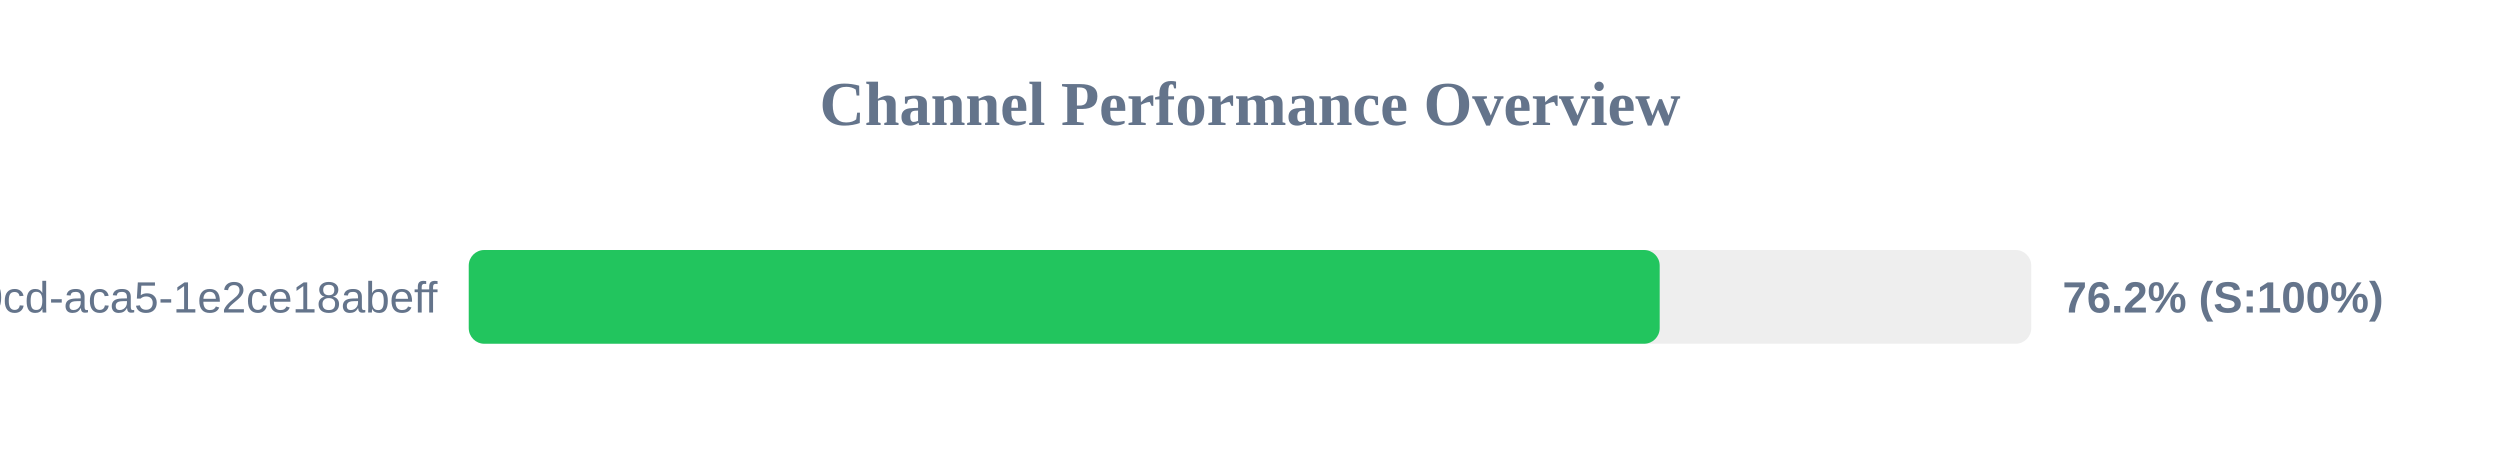
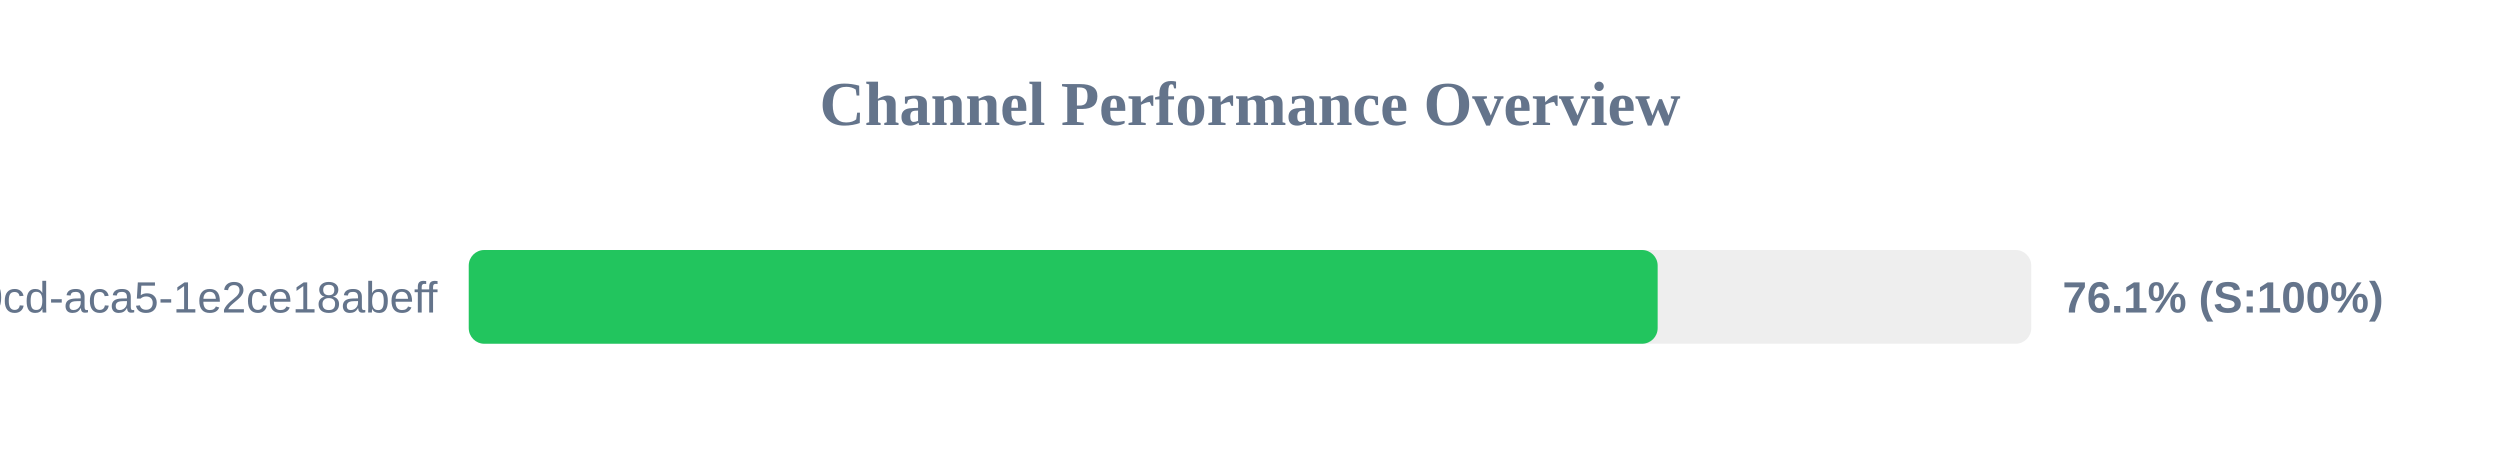
<svg xmlns="http://www.w3.org/2000/svg" width="800" height="150" version="1.1">
  <style>
        .row { font: 14px Arial; fill: #64748b; }
        .score { font: bold 14px Arial; fill: #64748b; }
    </style>
  <text x="400" y="40" text-anchor="middle" font-size="20px" font-weight="bold" fill="#64748b">Channel Performance Overview</text>
  <rect x="150" y="80" width="500" height="30" fill="#eee" rx="5" />
-   <rect x="150" y="80" width="381.1" height="30" fill="#22c55e" rx="5" />
+   <rect x="150" y="80" width="380.45" height="30" fill="#22c55e" rx="5" />
  <text x="140" y="100" text-anchor="end" class="row">?uuid=ebbeef45-0fd8-40cd-aca5-1e2ce18abeff</text>
-   <text x="660" y="100" text-anchor="start" class="score">76.2% (S:100%)</text>
+   <text x="660" y="100" text-anchor="start" class="score">76.1% (S:100%)</text>
</svg>
